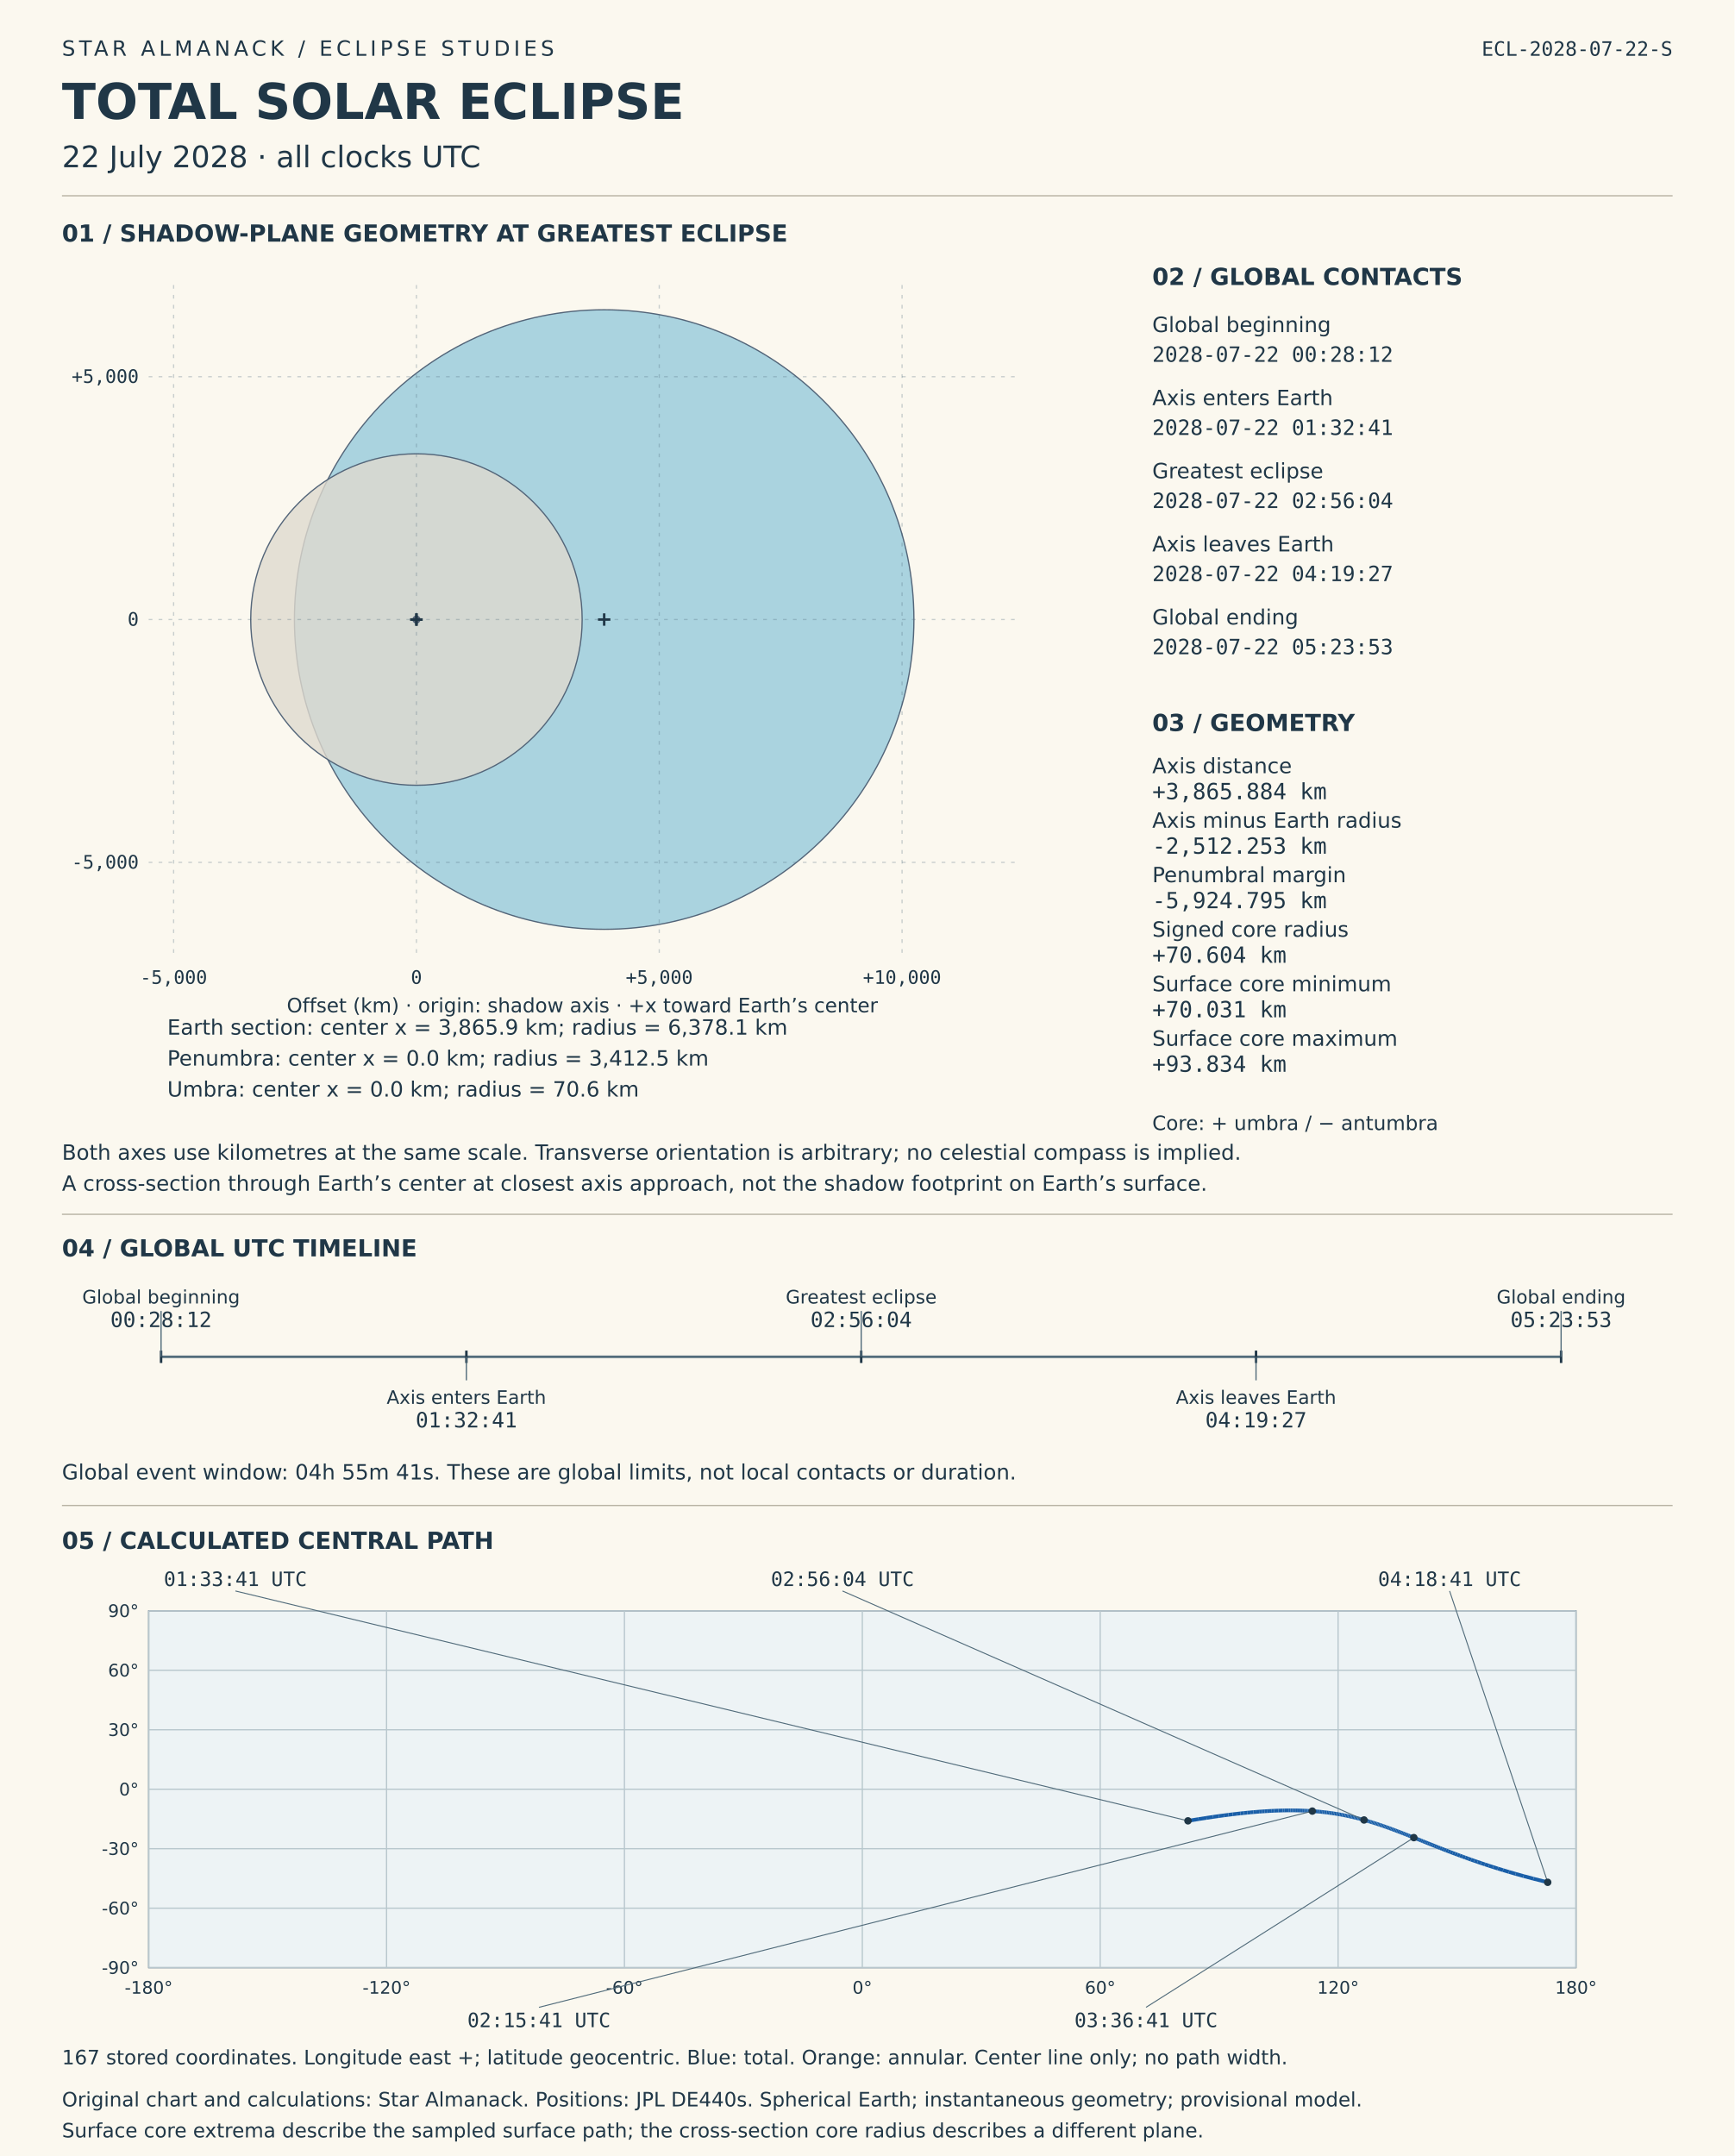
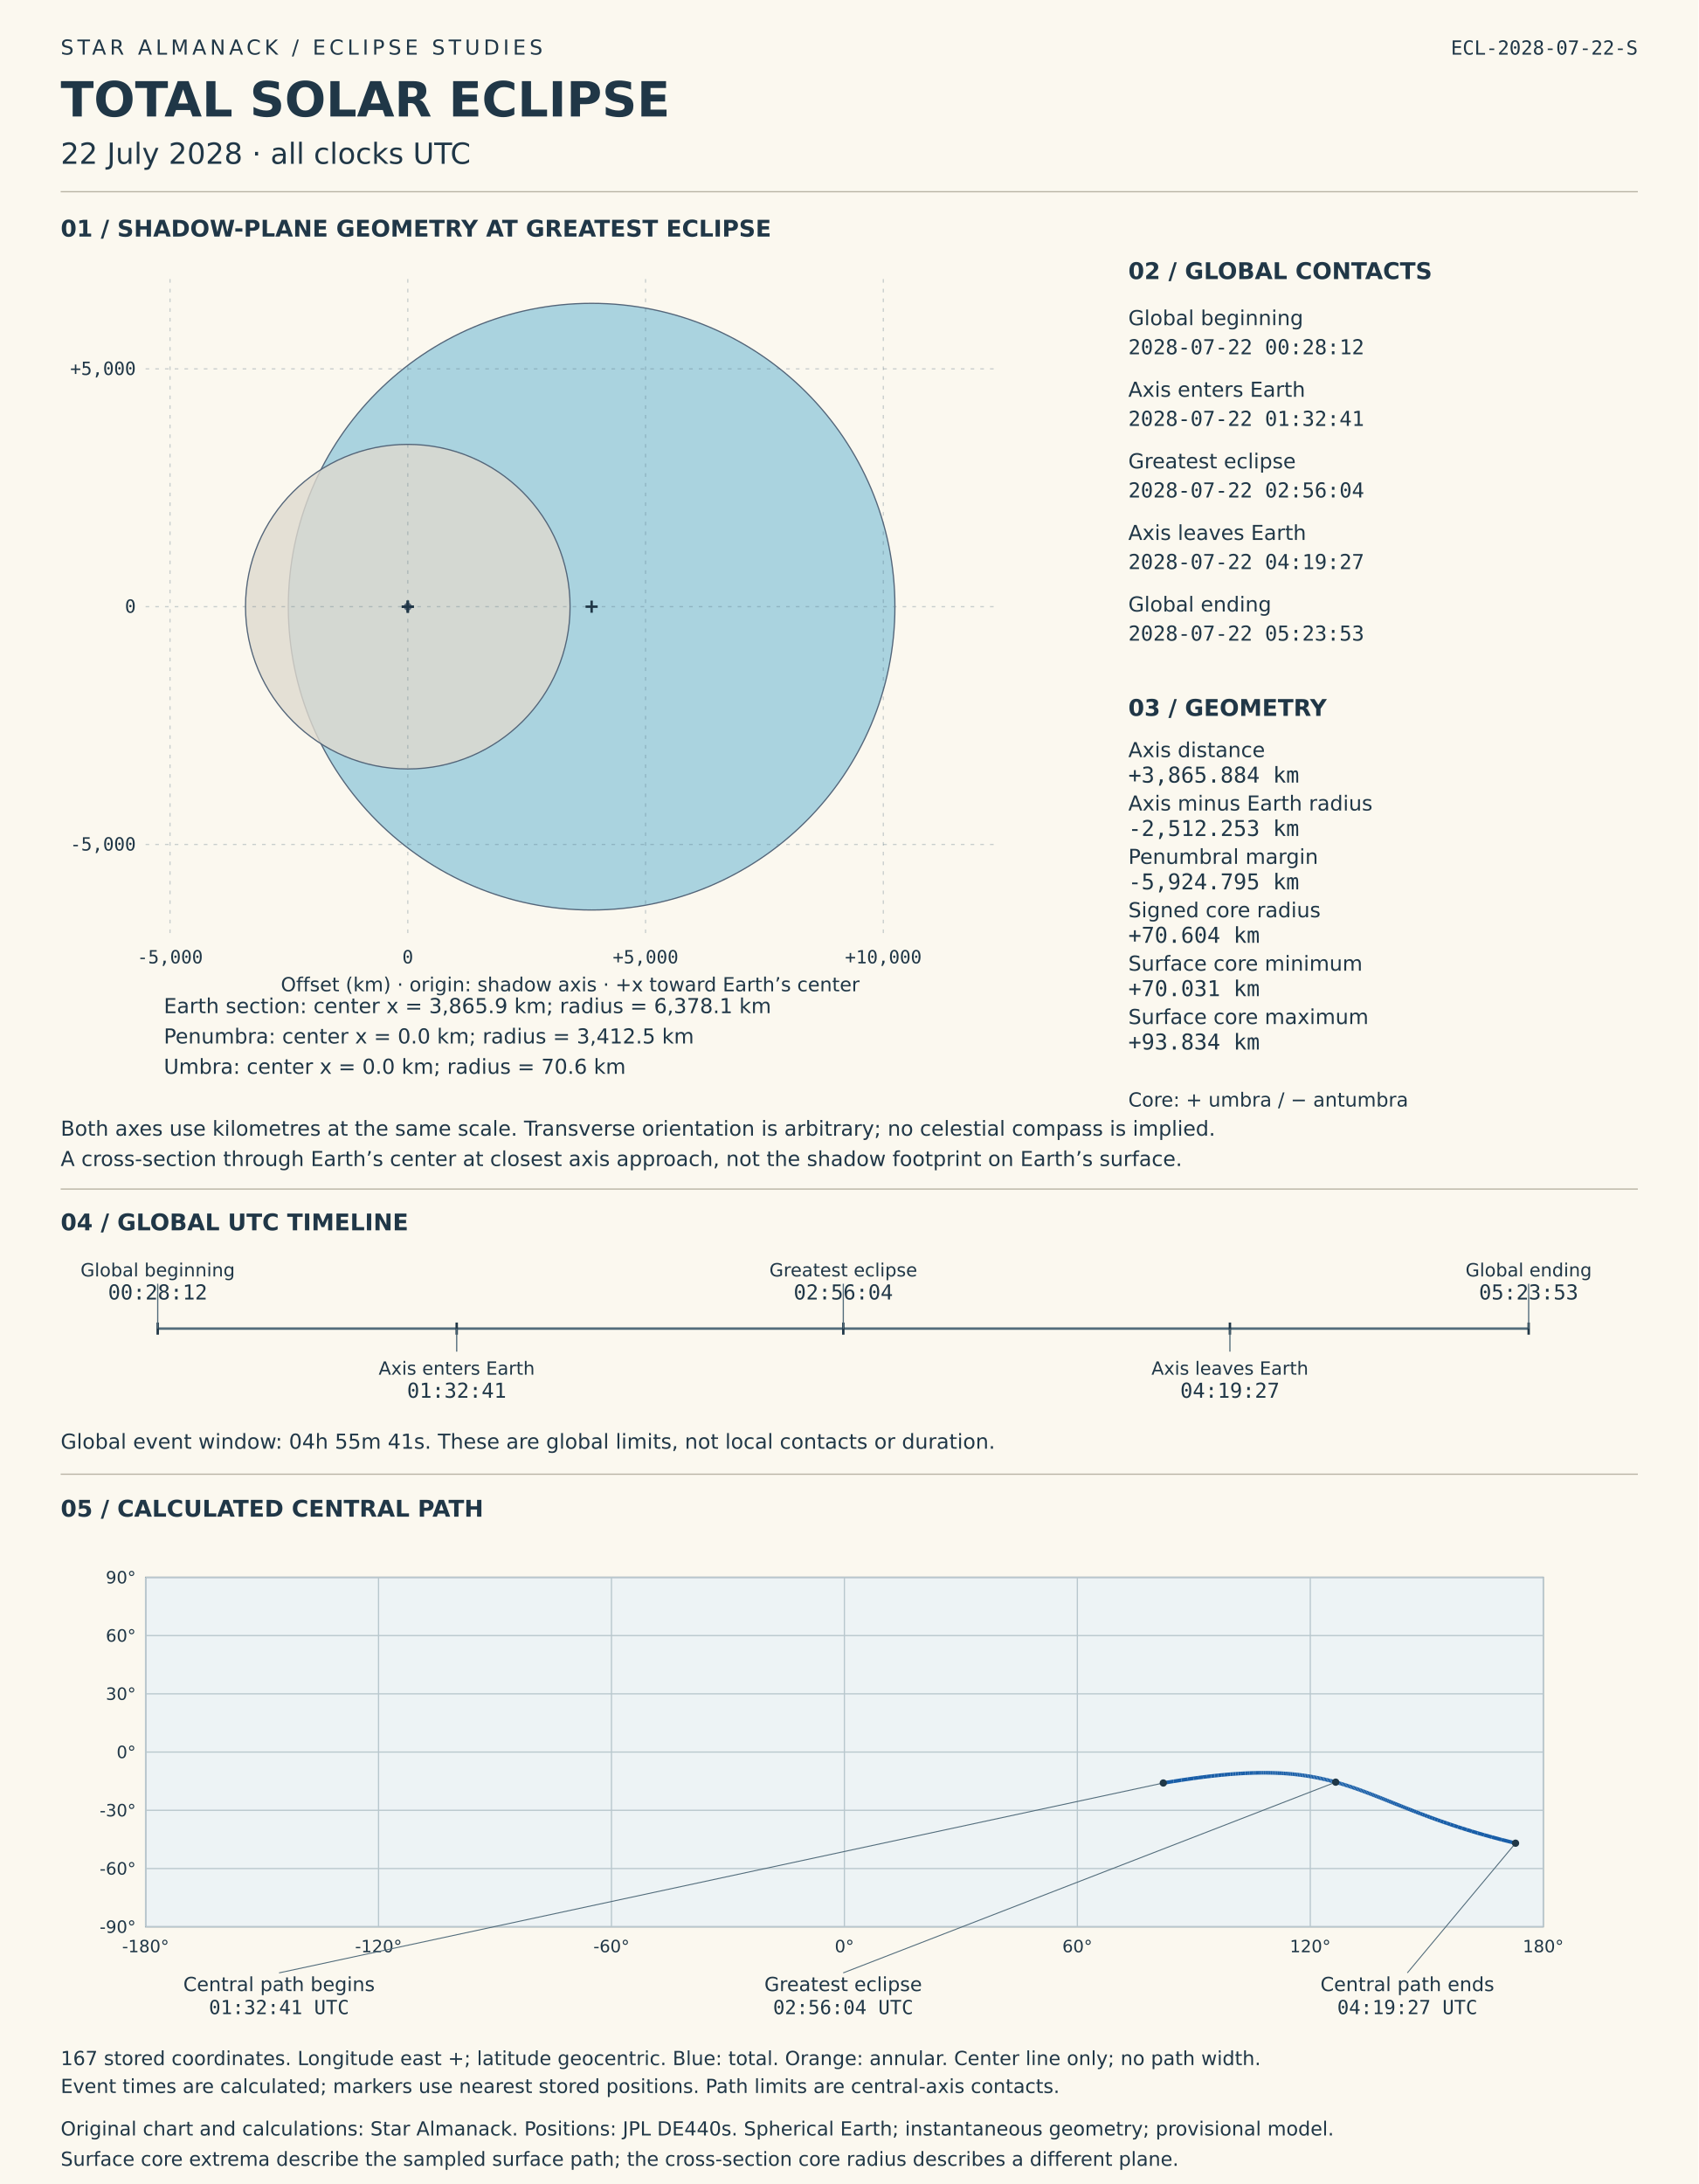
- <svg xmlns="http://www.w3.org/2000/svg" viewBox="0 0 1400 1740" role="img" aria-labelledby="solar-title solar-desc">
-   <rect width="1400" height="1740" fill="#fbf8ef" />
+ <svg xmlns="http://www.w3.org/2000/svg" viewBox="0 0 1400 1800" role="img" aria-labelledby="solar-title solar-desc">
+   <rect width="1400" height="1800" fill="#fbf8ef" />
  <style>text{font-family:DejaVu Sans,sans-serif;fill:#203747}.mono{font-family:DejaVu Sans Mono,monospace;font-variant-numeric:tabular-nums}</style>
  <text x="50" y="45" font-size="17" letter-spacing="3">STAR ALMANACK  /  ECLIPSE STUDIES</text>
  <text x="50" y="96" font-size="40" font-weight="bold">TOTAL SOLAR ECLIPSE</text>
  <text x="50" y="135" font-size="24">22 July 2028  ·  all clocks UTC</text>
  <text x="1350" y="45" font-size="16" text-anchor="end" class="mono">ECL-2028-07-22-S</text>
  <line x1="50" y1="158" x2="1350" y2="158" stroke="#b8b3a4" />
  <text x="50" y="195" font-size="19" font-weight="bold">01  /  SHADOW-PLANE GEOMETRY AT GREATEST ECLIPSE</text>
  <circle data-label="Earth section" cx="487.644" cy="500.0" r="250" fill="#96c9db" fill-opacity=".8" stroke="#536579" />
  <circle data-label="Penumbra" cx="336.115" cy="500.0" r="133.759" fill="#ded9ce" fill-opacity=".8" stroke="#536579" />
  <circle data-label="Umbra" cx="336.115" cy="500.0" r="2.767" fill="#51485d" fill-opacity=".8" stroke="#536579" />
  <g id="shadow-coordinate-grid">
    <line x1="140.133" y1="230" x2="140.133" y2="770" stroke="#526c7b" stroke-opacity=".3" stroke-dasharray="3 5" />
    <text x="140.133" y="794" font-size="15" text-anchor="middle" class="mono">-5,000</text>
    <line x1="336.115" y1="230" x2="336.115" y2="770" stroke="#526c7b" stroke-opacity=".3" stroke-dasharray="3 5" />
    <text x="336.115" y="794" font-size="15" text-anchor="middle" class="mono">0</text>
    <line x1="532.097" y1="230" x2="532.097" y2="770" stroke="#526c7b" stroke-opacity=".3" stroke-dasharray="3 5" />
    <text x="532.097" y="794" font-size="15" text-anchor="middle" class="mono">+5,000</text>
    <line x1="728.079" y1="230" x2="728.079" y2="770" stroke="#526c7b" stroke-opacity=".3" stroke-dasharray="3 5" />
    <text x="728.079" y="794" font-size="15" text-anchor="middle" class="mono">+10,000</text>
    <line x1="120" y1="695.982" x2="820" y2="695.982" stroke="#526c7b" stroke-opacity=".3" stroke-dasharray="3 5" />
    <text x="112" y="700.982" font-size="15" text-anchor="end" class="mono">-5,000</text>
    <line x1="120" y1="500.0" x2="820" y2="500.0" stroke="#526c7b" stroke-opacity=".3" stroke-dasharray="3 5" />
    <text x="112" y="505.0" font-size="15" text-anchor="end" class="mono">0</text>
    <line x1="120" y1="304.018" x2="820" y2="304.018" stroke="#526c7b" stroke-opacity=".3" stroke-dasharray="3 5" />
    <text x="112" y="309.018" font-size="15" text-anchor="end" class="mono">+5,000</text>
  </g>
  <line x1="482.644" y1="500.0" x2="492.644" y2="500.0" stroke="#203747" stroke-width="2" />
  <line x1="487.644" y1="495.0" x2="487.644" y2="505.0" stroke="#203747" stroke-width="2" />
  <text x="135" y="835" font-size="17">Earth section: center x = 3,865.9 km; radius = 6,378.1 km</text>
  <line x1="331.115" y1="500.0" x2="341.115" y2="500.0" stroke="#203747" stroke-width="2" />
  <line x1="336.115" y1="495.0" x2="336.115" y2="505.0" stroke="#203747" stroke-width="2" />
  <text x="135" y="860" font-size="17">Penumbra: center x = 0.0 km; radius = 3,412.5 km</text>
  <line x1="331.115" y1="500.0" x2="341.115" y2="500.0" stroke="#203747" stroke-width="2" />
  <line x1="336.115" y1="495.0" x2="336.115" y2="505.0" stroke="#203747" stroke-width="2" />
  <text x="135" y="885" font-size="17">Umbra: center x = 0.0 km; radius = 70.6 km</text>
  <text x="470" y="817" font-size="16" text-anchor="middle">Offset (km) · origin: shadow axis · +x toward Earth’s center</text>
  <text x="50" y="936" font-size="17">Both axes use kilometres at the same scale. Transverse orientation is arbitrary; no celestial compass is implied.</text>
  <text x="50" y="961" font-size="17">A cross-section through Earth’s center at closest axis approach, not the shadow footprint on Earth’s surface.</text>
  <text x="930" y="230" font-size="19" font-weight="bold">02  /  GLOBAL CONTACTS</text>
  <text x="930" y="268" font-size="17">Global beginning</text>
  <text x="930" y="292" font-size="17" class="mono">2028-07-22  00:28:12</text>
  <text x="930" y="327" font-size="17">Axis enters Earth</text>
  <text x="930" y="351" font-size="17" class="mono">2028-07-22  01:32:41</text>
  <text x="930" y="386" font-size="17">Greatest eclipse</text>
  <text x="930" y="410" font-size="17" class="mono">2028-07-22  02:56:04</text>
  <text x="930" y="445" font-size="17">Axis leaves Earth</text>
  <text x="930" y="469" font-size="17" class="mono">2028-07-22  04:19:27</text>
  <text x="930" y="504" font-size="17">Global ending</text>
  <text x="930" y="528" font-size="17" class="mono">2028-07-22  05:23:53</text>
  <text x="930" y="590" font-size="19" font-weight="bold">03  /  GEOMETRY</text>
  <text x="930" y="624" font-size="17">Axis distance</text>
  <text x="930" y="645" font-size="18" class="mono">+3,865.884 km</text>
  <text x="930" y="668" font-size="17">Axis minus Earth radius</text>
  <text x="930" y="689" font-size="18" class="mono">-2,512.253 km</text>
  <text x="930" y="712" font-size="17">Penumbral margin</text>
  <text x="930" y="733" font-size="18" class="mono">-5,924.795 km</text>
  <text x="930" y="756" font-size="17">Signed core radius</text>
  <text x="930" y="777" font-size="18" class="mono">+70.604 km</text>
  <text x="930" y="800" font-size="17">Surface core minimum</text>
  <text x="930" y="821" font-size="18" class="mono">+70.031 km</text>
  <text x="930" y="844" font-size="17">Surface core maximum</text>
  <text x="930" y="865" font-size="18" class="mono">+93.834 km</text>
  <text x="930" y="912" font-size="16">Core: + umbra / − antumbra</text>
  <line x1="50" y1="980" x2="1350" y2="980" stroke="#b8b3a4" />
  <text x="50" y="1014" font-size="19" font-weight="bold">04  /  GLOBAL UTC TIMELINE</text>
  <line x1="130" y1="1095" x2="1260" y2="1095" stroke="#526c7b" stroke-width="2" />
  <line x1="130.0" y1="1090" x2="130.0" y2="1100" stroke="#203747" stroke-width="2" />
  <line x1="130.0" y1="1095" x2="130.0" y2="1058" stroke="#526c7b" />
  <text x="130.0" y="1052" font-size="15" text-anchor="middle">Global beginning</text>
  <text x="130.0" y="1071" font-size="17" text-anchor="middle" class="mono">00:28:12</text>
  <line x1="376.433" y1="1090" x2="376.433" y2="1100" stroke="#203747" stroke-width="2" />
  <line x1="376.433" y1="1095" x2="376.433" y2="1114" stroke="#526c7b" />
  <text x="376.433" y="1133" font-size="15" text-anchor="middle">Axis enters Earth</text>
  <text x="376.433" y="1152" font-size="17" text-anchor="middle" class="mono">01:32:41</text>
  <line x1="695.096" y1="1090" x2="695.096" y2="1100" stroke="#203747" stroke-width="2" />
  <line x1="695.096" y1="1095" x2="695.096" y2="1058" stroke="#526c7b" />
  <text x="695.096" y="1052" font-size="15" text-anchor="middle">Greatest eclipse</text>
  <text x="695.096" y="1071" font-size="17" text-anchor="middle" class="mono">02:56:04</text>
  <line x1="1013.758" y1="1090" x2="1013.758" y2="1100" stroke="#203747" stroke-width="2" />
  <line x1="1013.758" y1="1095" x2="1013.758" y2="1114" stroke="#526c7b" />
  <text x="1013.758" y="1133" font-size="15" text-anchor="middle">Axis leaves Earth</text>
  <text x="1013.758" y="1152" font-size="17" text-anchor="middle" class="mono">04:19:27</text>
  <line x1="1260.0" y1="1090" x2="1260.0" y2="1100" stroke="#203747" stroke-width="2" />
  <line x1="1260.0" y1="1095" x2="1260.0" y2="1058" stroke="#526c7b" />
  <text x="1260.0" y="1052" font-size="15" text-anchor="middle">Global ending</text>
  <text x="1260.0" y="1071" font-size="17" text-anchor="middle" class="mono">05:23:53</text>
  <text x="50" y="1194" font-size="17">Global event window: 04h 55m 41s. These are global limits, not local contacts or duration.</text>
  <line x1="50" y1="1215" x2="1350" y2="1215" stroke="#b8b3a4" />
  <text x="50" y="1250" font-size="19" font-weight="bold">05  /  CALCULATED CENTRAL PATH</text>
  <g id="timed-central-path">
    <rect x="120" y="1300" width="1152" height="288" fill="#edf3f5" stroke="#708090" />
    <line x1="120.0" y1="1300" x2="120.0" y2="1588" stroke="#b8c7cd" />
    <text x="120.0" y="1609" font-size="14" text-anchor="middle">-180°</text>
    <line x1="312.0" y1="1300" x2="312.0" y2="1588" stroke="#b8c7cd" />
    <text x="312.0" y="1609" font-size="14" text-anchor="middle">-120°</text>
    <line x1="504.0" y1="1300" x2="504.0" y2="1588" stroke="#b8c7cd" />
    <text x="504.0" y="1609" font-size="14" text-anchor="middle">-60°</text>
    <line x1="696.0" y1="1300" x2="696.0" y2="1588" stroke="#b8c7cd" />
    <text x="696.0" y="1609" font-size="14" text-anchor="middle">0°</text>
    <line x1="888.0" y1="1300" x2="888.0" y2="1588" stroke="#b8c7cd" />
    <text x="888.0" y="1609" font-size="14" text-anchor="middle">60°</text>
    <line x1="1080.0" y1="1300" x2="1080.0" y2="1588" stroke="#b8c7cd" />
    <text x="1080.0" y="1609" font-size="14" text-anchor="middle">120°</text>
    <line x1="1272.0" y1="1300" x2="1272.0" y2="1588" stroke="#b8c7cd" />
    <text x="1272.0" y="1609" font-size="14" text-anchor="middle">180°</text>
    <line x1="120" y1="1588.0" x2="1272" y2="1588.0" stroke="#b8c7cd" />
    <text x="112" y="1593.0" font-size="14" text-anchor="end">-90°</text>
    <line x1="120" y1="1540.0" x2="1272" y2="1540.0" stroke="#b8c7cd" />
    <text x="112" y="1545.0" font-size="14" text-anchor="end">-60°</text>
    <line x1="120" y1="1492.0" x2="1272" y2="1492.0" stroke="#b8c7cd" />
    <text x="112" y="1497.0" font-size="14" text-anchor="end">-30°</text>
    <line x1="120" y1="1444.0" x2="1272" y2="1444.0" stroke="#b8c7cd" />
    <text x="112" y="1449.0" font-size="14" text-anchor="end">0°</text>
    <line x1="120" y1="1396.0" x2="1272" y2="1396.0" stroke="#b8c7cd" />
    <text x="112" y="1401.0" font-size="14" text-anchor="end">30°</text>
    <line x1="120" y1="1348.0" x2="1272" y2="1348.0" stroke="#b8c7cd" />
    <text x="112" y="1353.0" font-size="14" text-anchor="end">60°</text>
    <line x1="120" y1="1300.0" x2="1272" y2="1300.0" stroke="#b8c7cd" />
    <text x="112" y="1305.0" font-size="14" text-anchor="end">90°</text>
    <line x1="958.843" y1="1469.503" x2="967.372" y2="1468.106" stroke="#195ea8" stroke-width="3" />
    <line x1="967.372" y1="1468.106" x2="973.771" y2="1467.111" stroke="#195ea8" stroke-width="3" />
    <line x1="973.771" y1="1467.111" x2="979.072" y2="1466.325" stroke="#195ea8" stroke-width="3" />
    <line x1="979.072" y1="1466.325" x2="983.675" y2="1465.673" stroke="#195ea8" stroke-width="3" />
    <line x1="983.675" y1="1465.673" x2="987.784" y2="1465.117" stroke="#195ea8" stroke-width="3" />
    <line x1="987.784" y1="1465.117" x2="991.52" y2="1464.635" stroke="#195ea8" stroke-width="3" />
    <line x1="991.52" y1="1464.635" x2="994.962" y2="1464.211" stroke="#195ea8" stroke-width="3" />
    <line x1="994.962" y1="1464.211" x2="998.164" y2="1463.836" stroke="#195ea8" stroke-width="3" />
    <line x1="998.164" y1="1463.836" x2="1001.166" y2="1463.501" stroke="#195ea8" stroke-width="3" />
    <line x1="1001.166" y1="1463.501" x2="1003.998" y2="1463.201" stroke="#195ea8" stroke-width="3" />
    <line x1="1003.998" y1="1463.201" x2="1006.683" y2="1462.931" stroke="#195ea8" stroke-width="3" />
    <line x1="1006.683" y1="1462.931" x2="1009.24" y2="1462.689" stroke="#195ea8" stroke-width="3" />
    <line x1="1009.24" y1="1462.689" x2="1011.683" y2="1462.471" stroke="#195ea8" stroke-width="3" />
    <line x1="1011.683" y1="1462.471" x2="1014.025" y2="1462.274" stroke="#195ea8" stroke-width="3" />
    <line x1="1014.025" y1="1462.274" x2="1016.276" y2="1462.098" stroke="#195ea8" stroke-width="3" />
    <line x1="1016.276" y1="1462.098" x2="1018.446" y2="1461.939" stroke="#195ea8" stroke-width="3" />
    <line x1="1018.446" y1="1461.939" x2="1020.54" y2="1461.798" stroke="#195ea8" stroke-width="3" />
    <line x1="1020.54" y1="1461.798" x2="1022.566" y2="1461.671" stroke="#195ea8" stroke-width="3" />
    <line x1="1022.566" y1="1461.671" x2="1024.529" y2="1461.56" stroke="#195ea8" stroke-width="3" />
    <line x1="1024.529" y1="1461.56" x2="1026.434" y2="1461.461" stroke="#195ea8" stroke-width="3" />
    <line x1="1026.434" y1="1461.461" x2="1028.286" y2="1461.376" stroke="#195ea8" stroke-width="3" />
    <line x1="1028.286" y1="1461.376" x2="1030.088" y2="1461.302" stroke="#195ea8" stroke-width="3" />
    <line x1="1030.088" y1="1461.302" x2="1031.843" y2="1461.24" stroke="#195ea8" stroke-width="3" />
    <line x1="1031.843" y1="1461.24" x2="1033.555" y2="1461.188" stroke="#195ea8" stroke-width="3" />
    <line x1="1033.555" y1="1461.188" x2="1035.227" y2="1461.146" stroke="#195ea8" stroke-width="3" />
    <line x1="1035.227" y1="1461.146" x2="1036.86" y2="1461.114" stroke="#195ea8" stroke-width="3" />
    <line x1="1036.86" y1="1461.114" x2="1038.458" y2="1461.092" stroke="#195ea8" stroke-width="3" />
    <line x1="1038.458" y1="1461.092" x2="1040.022" y2="1461.078" stroke="#195ea8" stroke-width="3" />
    <line x1="1040.022" y1="1461.078" x2="1041.554" y2="1461.072" stroke="#195ea8" stroke-width="3" />
    <line x1="1041.554" y1="1461.072" x2="1043.055" y2="1461.075" stroke="#195ea8" stroke-width="3" />
    <line x1="1043.055" y1="1461.075" x2="1044.529" y2="1461.086" stroke="#195ea8" stroke-width="3" />
    <line x1="1044.529" y1="1461.086" x2="1045.975" y2="1461.104" stroke="#195ea8" stroke-width="3" />
    <line x1="1045.975" y1="1461.104" x2="1047.395" y2="1461.129" stroke="#195ea8" stroke-width="3" />
    <line x1="1047.395" y1="1461.129" x2="1048.791" y2="1461.162" stroke="#195ea8" stroke-width="3" />
    <line x1="1048.791" y1="1461.162" x2="1050.164" y2="1461.201" stroke="#195ea8" stroke-width="3" />
    <line x1="1050.164" y1="1461.201" x2="1051.514" y2="1461.247" stroke="#195ea8" stroke-width="3" />
    <line x1="1051.514" y1="1461.247" x2="1052.844" y2="1461.299" stroke="#195ea8" stroke-width="3" />
    <line x1="1052.844" y1="1461.299" x2="1054.153" y2="1461.358" stroke="#195ea8" stroke-width="3" />
    <line x1="1054.153" y1="1461.358" x2="1055.443" y2="1461.422" stroke="#195ea8" stroke-width="3" />
    <line x1="1055.443" y1="1461.422" x2="1056.715" y2="1461.493" stroke="#195ea8" stroke-width="3" />
    <line x1="1056.715" y1="1461.493" x2="1057.969" y2="1461.569" stroke="#195ea8" stroke-width="3" />
    <line x1="1057.969" y1="1461.569" x2="1059.206" y2="1461.652" stroke="#195ea8" stroke-width="3" />
    <line x1="1059.206" y1="1461.652" x2="1060.428" y2="1461.739" stroke="#195ea8" stroke-width="3" />
    <line x1="1060.428" y1="1461.739" x2="1061.633" y2="1461.832" stroke="#195ea8" stroke-width="3" />
    <line x1="1061.633" y1="1461.832" x2="1062.824" y2="1461.93" stroke="#195ea8" stroke-width="3" />
    <line x1="1062.824" y1="1461.93" x2="1064.001" y2="1462.034" stroke="#195ea8" stroke-width="3" />
    <line x1="1064.001" y1="1462.034" x2="1065.164" y2="1462.143" stroke="#195ea8" stroke-width="3" />
    <line x1="1065.164" y1="1462.143" x2="1066.314" y2="1462.256" stroke="#195ea8" stroke-width="3" />
    <line x1="1066.314" y1="1462.256" x2="1067.452" y2="1462.375" stroke="#195ea8" stroke-width="3" />
    <line x1="1067.452" y1="1462.375" x2="1068.578" y2="1462.498" stroke="#195ea8" stroke-width="3" />
    <line x1="1068.578" y1="1462.498" x2="1069.692" y2="1462.626" stroke="#195ea8" stroke-width="3" />
    <line x1="1069.692" y1="1462.626" x2="1070.795" y2="1462.759" stroke="#195ea8" stroke-width="3" />
    <line x1="1070.795" y1="1462.759" x2="1071.888" y2="1462.897" stroke="#195ea8" stroke-width="3" />
    <line x1="1071.888" y1="1462.897" x2="1072.971" y2="1463.039" stroke="#195ea8" stroke-width="3" />
    <line x1="1072.971" y1="1463.039" x2="1074.043" y2="1463.185" stroke="#195ea8" stroke-width="3" />
    <line x1="1074.043" y1="1463.185" x2="1075.107" y2="1463.336" stroke="#195ea8" stroke-width="3" />
    <line x1="1075.107" y1="1463.336" x2="1076.162" y2="1463.492" stroke="#195ea8" stroke-width="3" />
    <line x1="1076.162" y1="1463.492" x2="1077.208" y2="1463.651" stroke="#195ea8" stroke-width="3" />
    <line x1="1077.208" y1="1463.651" x2="1078.246" y2="1463.815" stroke="#195ea8" stroke-width="3" />
    <line x1="1078.246" y1="1463.815" x2="1079.276" y2="1463.984" stroke="#195ea8" stroke-width="3" />
    <line x1="1079.276" y1="1463.984" x2="1080.298" y2="1464.156" stroke="#195ea8" stroke-width="3" />
    <line x1="1080.298" y1="1464.156" x2="1081.314" y2="1464.333" stroke="#195ea8" stroke-width="3" />
    <line x1="1081.314" y1="1464.333" x2="1082.322" y2="1464.514" stroke="#195ea8" stroke-width="3" />
    <line x1="1082.322" y1="1464.514" x2="1083.325" y2="1464.699" stroke="#195ea8" stroke-width="3" />
    <line x1="1083.325" y1="1464.699" x2="1084.321" y2="1464.888" stroke="#195ea8" stroke-width="3" />
    <line x1="1084.321" y1="1464.888" x2="1085.311" y2="1465.081" stroke="#195ea8" stroke-width="3" />
    <line x1="1085.311" y1="1465.081" x2="1086.295" y2="1465.278" stroke="#195ea8" stroke-width="3" />
    <line x1="1086.295" y1="1465.278" x2="1087.275" y2="1465.479" stroke="#195ea8" stroke-width="3" />
    <line x1="1087.275" y1="1465.479" x2="1088.249" y2="1465.685" stroke="#195ea8" stroke-width="3" />
    <line x1="1088.249" y1="1465.685" x2="1089.219" y2="1465.894" stroke="#195ea8" stroke-width="3" />
    <line x1="1089.219" y1="1465.894" x2="1090.184" y2="1466.107" stroke="#195ea8" stroke-width="3" />
    <line x1="1090.184" y1="1466.107" x2="1091.145" y2="1466.324" stroke="#195ea8" stroke-width="3" />
    <line x1="1091.145" y1="1466.324" x2="1092.102" y2="1466.545" stroke="#195ea8" stroke-width="3" />
    <line x1="1092.102" y1="1466.545" x2="1093.056" y2="1466.77" stroke="#195ea8" stroke-width="3" />
    <line x1="1093.056" y1="1466.77" x2="1094.006" y2="1466.999" stroke="#195ea8" stroke-width="3" />
    <line x1="1094.006" y1="1466.999" x2="1094.953" y2="1467.232" stroke="#195ea8" stroke-width="3" />
    <line x1="1094.953" y1="1467.232" x2="1095.897" y2="1467.469" stroke="#195ea8" stroke-width="3" />
    <line x1="1095.897" y1="1467.469" x2="1096.839" y2="1467.71" stroke="#195ea8" stroke-width="3" />
    <line x1="1096.839" y1="1467.71" x2="1097.778" y2="1467.955" stroke="#195ea8" stroke-width="3" />
    <line x1="1097.778" y1="1467.955" x2="1098.715" y2="1468.204" stroke="#195ea8" stroke-width="3" />
    <line x1="1098.715" y1="1468.204" x2="1099.651" y2="1468.456" stroke="#195ea8" stroke-width="3" />
    <line x1="1099.651" y1="1468.456" x2="1100.585" y2="1468.713" stroke="#195ea8" stroke-width="3" />
    <line x1="1100.585" y1="1468.713" x2="1100.942" y2="1468.812" stroke="#195ea8" stroke-width="3" />
    <line x1="1100.942" y1="1468.812" x2="1101.517" y2="1468.973" stroke="#195ea8" stroke-width="3" />
    <line x1="1101.517" y1="1468.973" x2="1102.449" y2="1469.238" stroke="#195ea8" stroke-width="3" />
    <line x1="1102.449" y1="1469.238" x2="1103.38" y2="1469.506" stroke="#195ea8" stroke-width="3" />
    <line x1="1103.38" y1="1469.506" x2="1104.31" y2="1469.779" stroke="#195ea8" stroke-width="3" />
    <line x1="1104.31" y1="1469.779" x2="1105.24" y2="1470.055" stroke="#195ea8" stroke-width="3" />
    <line x1="1105.24" y1="1470.055" x2="1106.17" y2="1470.336" stroke="#195ea8" stroke-width="3" />
    <line x1="1106.17" y1="1470.336" x2="1107.1" y2="1470.62" stroke="#195ea8" stroke-width="3" />
    <line x1="1107.1" y1="1470.62" x2="1108.031" y2="1470.909" stroke="#195ea8" stroke-width="3" />
    <line x1="1108.031" y1="1470.909" x2="1108.962" y2="1471.202" stroke="#195ea8" stroke-width="3" />
    <line x1="1108.962" y1="1471.202" x2="1109.895" y2="1471.499" stroke="#195ea8" stroke-width="3" />
    <line x1="1109.895" y1="1471.499" x2="1110.829" y2="1471.8" stroke="#195ea8" stroke-width="3" />
    <line x1="1110.829" y1="1471.8" x2="1111.765" y2="1472.105" stroke="#195ea8" stroke-width="3" />
    <line x1="1111.765" y1="1472.105" x2="1112.702" y2="1472.415" stroke="#195ea8" stroke-width="3" />
    <line x1="1112.702" y1="1472.415" x2="1113.642" y2="1472.729" stroke="#195ea8" stroke-width="3" />
    <line x1="1113.642" y1="1472.729" x2="1114.584" y2="1473.047" stroke="#195ea8" stroke-width="3" />
    <line x1="1114.584" y1="1473.047" x2="1115.529" y2="1473.37" stroke="#195ea8" stroke-width="3" />
    <line x1="1115.529" y1="1473.37" x2="1116.478" y2="1473.697" stroke="#195ea8" stroke-width="3" />
    <line x1="1116.478" y1="1473.697" x2="1117.429" y2="1474.028" stroke="#195ea8" stroke-width="3" />
    <line x1="1117.429" y1="1474.028" x2="1118.384" y2="1474.364" stroke="#195ea8" stroke-width="3" />
    <line x1="1118.384" y1="1474.364" x2="1119.344" y2="1474.704" stroke="#195ea8" stroke-width="3" />
    <line x1="1119.344" y1="1474.704" x2="1120.308" y2="1475.049" stroke="#195ea8" stroke-width="3" />
    <line x1="1120.308" y1="1475.049" x2="1121.276" y2="1475.399" stroke="#195ea8" stroke-width="3" />
    <line x1="1121.276" y1="1475.399" x2="1122.25" y2="1475.754" stroke="#195ea8" stroke-width="3" />
    <line x1="1122.25" y1="1475.754" x2="1123.229" y2="1476.113" stroke="#195ea8" stroke-width="3" />
    <line x1="1123.229" y1="1476.113" x2="1124.214" y2="1476.477" stroke="#195ea8" stroke-width="3" />
    <line x1="1124.214" y1="1476.477" x2="1125.206" y2="1476.847" stroke="#195ea8" stroke-width="3" />
    <line x1="1125.206" y1="1476.847" x2="1126.204" y2="1477.221" stroke="#195ea8" stroke-width="3" />
    <line x1="1126.204" y1="1477.221" x2="1127.209" y2="1477.6" stroke="#195ea8" stroke-width="3" />
    <line x1="1127.209" y1="1477.6" x2="1128.222" y2="1477.985" stroke="#195ea8" stroke-width="3" />
    <line x1="1128.222" y1="1477.985" x2="1129.243" y2="1478.375" stroke="#195ea8" stroke-width="3" />
    <line x1="1129.243" y1="1478.375" x2="1130.272" y2="1478.77" stroke="#195ea8" stroke-width="3" />
    <line x1="1130.272" y1="1478.77" x2="1131.31" y2="1479.171" stroke="#195ea8" stroke-width="3" />
    <line x1="1131.31" y1="1479.171" x2="1132.358" y2="1479.578" stroke="#195ea8" stroke-width="3" />
    <line x1="1132.358" y1="1479.578" x2="1133.416" y2="1479.99" stroke="#195ea8" stroke-width="3" />
    <line x1="1133.416" y1="1479.99" x2="1134.484" y2="1480.409" stroke="#195ea8" stroke-width="3" />
    <line x1="1134.484" y1="1480.409" x2="1135.564" y2="1480.833" stroke="#195ea8" stroke-width="3" />
    <line x1="1135.564" y1="1480.833" x2="1136.655" y2="1481.263" stroke="#195ea8" stroke-width="3" />
    <line x1="1136.655" y1="1481.263" x2="1137.759" y2="1481.7" stroke="#195ea8" stroke-width="3" />
    <line x1="1137.759" y1="1481.7" x2="1138.876" y2="1482.143" stroke="#195ea8" stroke-width="3" />
    <line x1="1138.876" y1="1482.143" x2="1140.007" y2="1482.593" stroke="#195ea8" stroke-width="3" />
    <line x1="1140.007" y1="1482.593" x2="1141.153" y2="1483.05" stroke="#195ea8" stroke-width="3" />
    <line x1="1141.153" y1="1483.05" x2="1142.314" y2="1483.514" stroke="#195ea8" stroke-width="3" />
    <line x1="1142.314" y1="1483.514" x2="1143.492" y2="1483.984" stroke="#195ea8" stroke-width="3" />
    <line x1="1143.492" y1="1483.984" x2="1144.686" y2="1484.463" stroke="#195ea8" stroke-width="3" />
    <line x1="1144.686" y1="1484.463" x2="1145.899" y2="1484.949" stroke="#195ea8" stroke-width="3" />
    <line x1="1145.899" y1="1484.949" x2="1147.131" y2="1485.443" stroke="#195ea8" stroke-width="3" />
    <line x1="1147.131" y1="1485.443" x2="1148.383" y2="1485.945" stroke="#195ea8" stroke-width="3" />
    <line x1="1148.383" y1="1485.945" x2="1149.657" y2="1486.456" stroke="#195ea8" stroke-width="3" />
    <line x1="1149.657" y1="1486.456" x2="1150.953" y2="1486.975" stroke="#195ea8" stroke-width="3" />
    <line x1="1150.953" y1="1486.975" x2="1152.274" y2="1487.503" stroke="#195ea8" stroke-width="3" />
    <line x1="1152.274" y1="1487.503" x2="1153.62" y2="1488.041" stroke="#195ea8" stroke-width="3" />
    <line x1="1153.62" y1="1488.041" x2="1154.993" y2="1488.589" stroke="#195ea8" stroke-width="3" />
    <line x1="1154.993" y1="1488.589" x2="1156.395" y2="1489.147" stroke="#195ea8" stroke-width="3" />
    <line x1="1156.395" y1="1489.147" x2="1157.827" y2="1489.715" stroke="#195ea8" stroke-width="3" />
    <line x1="1157.827" y1="1489.715" x2="1159.292" y2="1490.295" stroke="#195ea8" stroke-width="3" />
    <line x1="1159.292" y1="1490.295" x2="1160.791" y2="1490.886" stroke="#195ea8" stroke-width="3" />
    <line x1="1160.791" y1="1490.886" x2="1162.328" y2="1491.49" stroke="#195ea8" stroke-width="3" />
    <line x1="1162.328" y1="1491.49" x2="1163.904" y2="1492.106" stroke="#195ea8" stroke-width="3" />
    <line x1="1163.904" y1="1492.106" x2="1165.522" y2="1492.736" stroke="#195ea8" stroke-width="3" />
    <line x1="1165.522" y1="1492.736" x2="1167.186" y2="1493.38" stroke="#195ea8" stroke-width="3" />
    <line x1="1167.186" y1="1493.38" x2="1168.899" y2="1494.04" stroke="#195ea8" stroke-width="3" />
    <line x1="1168.899" y1="1494.04" x2="1170.666" y2="1494.715" stroke="#195ea8" stroke-width="3" />
    <line x1="1170.666" y1="1494.715" x2="1172.489" y2="1495.408" stroke="#195ea8" stroke-width="3" />
    <line x1="1172.489" y1="1495.408" x2="1174.374" y2="1496.118" stroke="#195ea8" stroke-width="3" />
    <line x1="1174.374" y1="1496.118" x2="1176.327" y2="1496.848" stroke="#195ea8" stroke-width="3" />
    <line x1="1176.327" y1="1496.848" x2="1178.355" y2="1497.599" stroke="#195ea8" stroke-width="3" />
    <line x1="1178.355" y1="1497.599" x2="1180.463" y2="1498.373" stroke="#195ea8" stroke-width="3" />
    <line x1="1180.463" y1="1498.373" x2="1182.661" y2="1499.172" stroke="#195ea8" stroke-width="3" />
    <line x1="1182.661" y1="1499.172" x2="1184.958" y2="1499.997" stroke="#195ea8" stroke-width="3" />
    <line x1="1184.958" y1="1499.997" x2="1187.366" y2="1500.852" stroke="#195ea8" stroke-width="3" />
    <line x1="1187.366" y1="1500.852" x2="1189.898" y2="1501.739" stroke="#195ea8" stroke-width="3" />
    <line x1="1189.898" y1="1501.739" x2="1192.571" y2="1502.663" stroke="#195ea8" stroke-width="3" />
    <line x1="1192.571" y1="1502.663" x2="1195.405" y2="1503.628" stroke="#195ea8" stroke-width="3" />
    <line x1="1195.405" y1="1503.628" x2="1198.425" y2="1504.639" stroke="#195ea8" stroke-width="3" />
    <line x1="1198.425" y1="1504.639" x2="1201.662" y2="1505.704" stroke="#195ea8" stroke-width="3" />
    <line x1="1201.662" y1="1505.704" x2="1205.159" y2="1506.832" stroke="#195ea8" stroke-width="3" />
    <line x1="1205.159" y1="1506.832" x2="1208.97" y2="1508.034" stroke="#195ea8" stroke-width="3" />
    <line x1="1208.97" y1="1508.034" x2="1213.172" y2="1509.328" stroke="#195ea8" stroke-width="3" />
    <line x1="1213.172" y1="1509.328" x2="1217.88" y2="1510.739" stroke="#195ea8" stroke-width="3" />
    <line x1="1217.88" y1="1510.739" x2="1223.271" y2="1512.304" stroke="#195ea8" stroke-width="3" />
    <line x1="1223.271" y1="1512.304" x2="1229.655" y2="1514.089" stroke="#195ea8" stroke-width="3" />
    <line x1="1229.655" y1="1514.089" x2="1237.673" y2="1516.23" stroke="#195ea8" stroke-width="3" />
    <line x1="1237.673" y1="1516.23" x2="1249.188" y2="1519.116" stroke="#195ea8" stroke-width="3" />
-     <line x1="958.843" y1="1469.503" x2="190" y2="1284" stroke="#526c7b" stroke-width=".8" />
-     <circle data-utc="2028-07-22T01:33:41Z" cx="958.843" cy="1469.503" r="3" fill="#203747" />
-     <text x="190" y="1280" font-size="16" text-anchor="middle" class="mono">01:33:41 UTC</text>
-     <line x1="1059.206" y1="1461.652" x2="435" y2="1620" stroke="#526c7b" stroke-width=".8" />
-     <circle data-utc="2028-07-22T02:15:41Z" cx="1059.206" cy="1461.652" r="3" fill="#203747" />
-     <text x="435" y="1636" font-size="16" text-anchor="middle" class="mono">02:15:41 UTC</text>
-     <line x1="1100.942" y1="1468.812" x2="680" y2="1284" stroke="#526c7b" stroke-width=".8" />
+     <line x1="958.843" y1="1469.503" x2="230" y2="1626" stroke="#526c7b" stroke-width=".8" />
+     <circle data-utc="2028-07-22T01:32:41Z" cx="958.843" cy="1469.503" r="3" fill="#203747" />
+     <text x="230" y="1641" font-size="16" text-anchor="middle">Central path begins</text>
+     <text x="230" y="1660" font-size="16" text-anchor="middle" class="mono">01:32:41 UTC</text>
+     <line x1="1100.942" y1="1468.812" x2="695" y2="1626" stroke="#526c7b" stroke-width=".8" />
    <circle data-utc="2028-07-22T02:56:04Z" cx="1100.942" cy="1468.812" r="3" fill="#203747" />
-     <text x="680" y="1280" font-size="16" text-anchor="middle" class="mono">02:56:04 UTC</text>
-     <line x1="1141.153" y1="1483.05" x2="925" y2="1620" stroke="#526c7b" stroke-width=".8" />
-     <circle data-utc="2028-07-22T03:36:41Z" cx="1141.153" cy="1483.05" r="3" fill="#203747" />
-     <text x="925" y="1636" font-size="16" text-anchor="middle" class="mono">03:36:41 UTC</text>
-     <line x1="1249.188" y1="1519.116" x2="1170" y2="1284" stroke="#526c7b" stroke-width=".8" />
-     <circle data-utc="2028-07-22T04:18:41Z" cx="1249.188" cy="1519.116" r="3" fill="#203747" />
-     <text x="1170" y="1280" font-size="16" text-anchor="middle" class="mono">04:18:41 UTC</text>
+     <text x="695" y="1641" font-size="16" text-anchor="middle">Greatest eclipse</text>
+     <text x="695" y="1660" font-size="16" text-anchor="middle" class="mono">02:56:04 UTC</text>
+     <line x1="1249.188" y1="1519.116" x2="1160" y2="1626" stroke="#526c7b" stroke-width=".8" />
+     <circle data-utc="2028-07-22T04:19:27Z" cx="1249.188" cy="1519.116" r="3" fill="#203747" />
+     <text x="1160" y="1641" font-size="16" text-anchor="middle">Central path ends</text>
+     <text x="1160" y="1660" font-size="16" text-anchor="middle" class="mono">04:19:27 UTC</text>
  </g>
-   <text x="50" y="1666" font-size="16">167 stored coordinates. Longitude east +; latitude geocentric. Blue: total. Orange: annular. Center line only; no path width.</text>
-   <text x="50" y="1700" font-size="16">Original chart and calculations: Star Almanack. Positions: JPL DE440s. Spherical Earth; instantaneous geometry; provisional model.</text>
-   <text x="50" y="1725" font-size="16">Surface core extrema describe the sampled surface path; the cross-section core radius describes a different plane.</text>
+   <text x="50" y="1725" font-size="16">Event times are calculated; markers use nearest stored positions. Path limits are central-axis contacts.</text>
+   <text x="50" y="1702" font-size="16">167 stored coordinates. Longitude east +; latitude geocentric. Blue: total. Orange: annular. Center line only; no path width.</text>
+   <text x="50" y="1760" font-size="16">Original chart and calculations: Star Almanack. Positions: JPL DE440s. Spherical Earth; instantaneous geometry; provisional model.</text>
+   <text x="50" y="1785" font-size="16">Surface core extrema describe the sampled surface path; the cross-section core radius describes a different plane.</text>
</svg>
